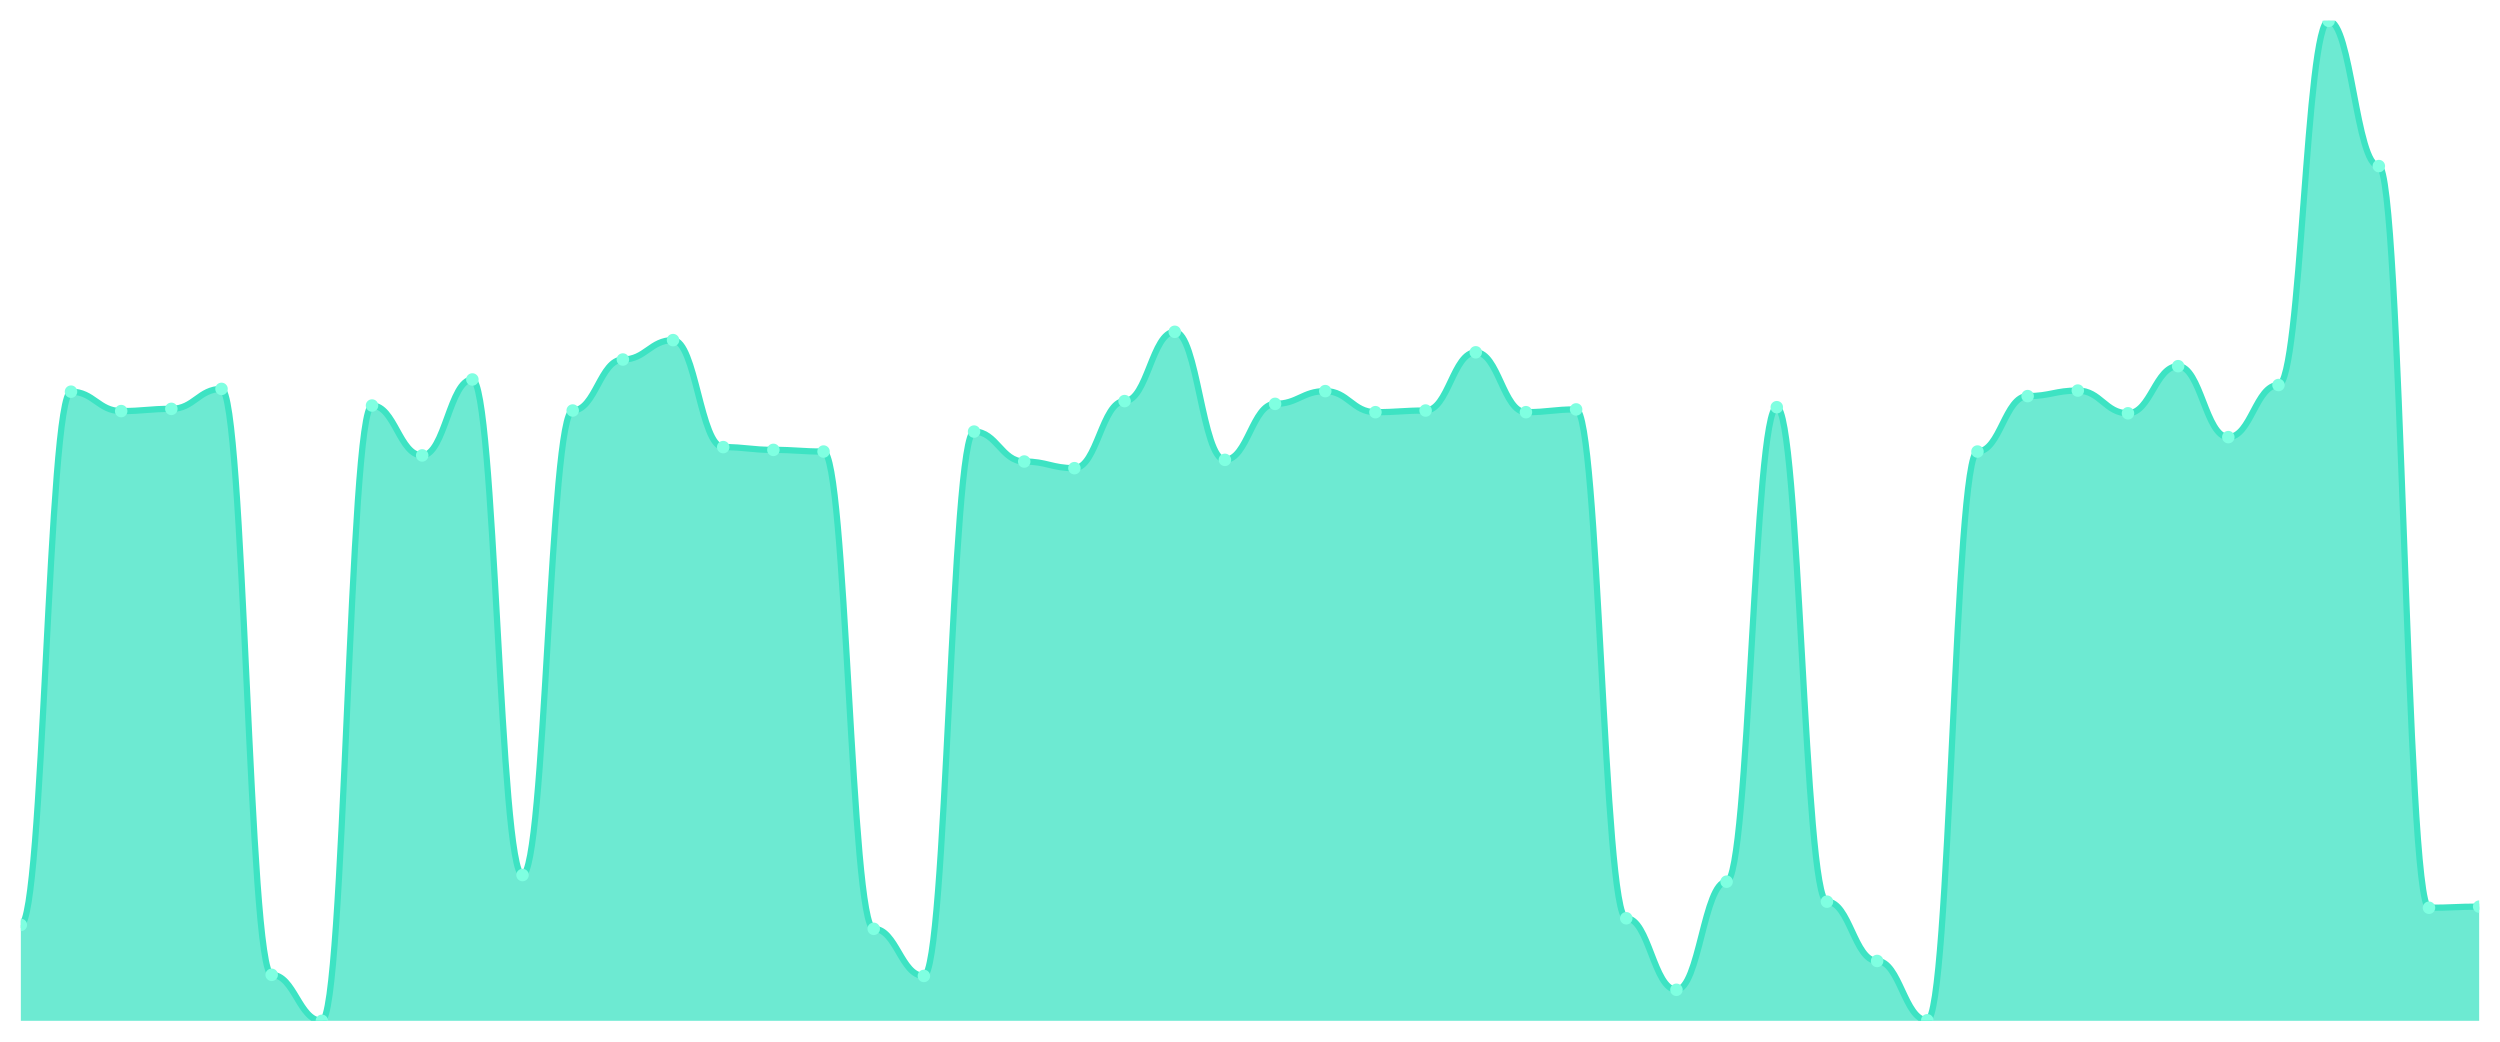
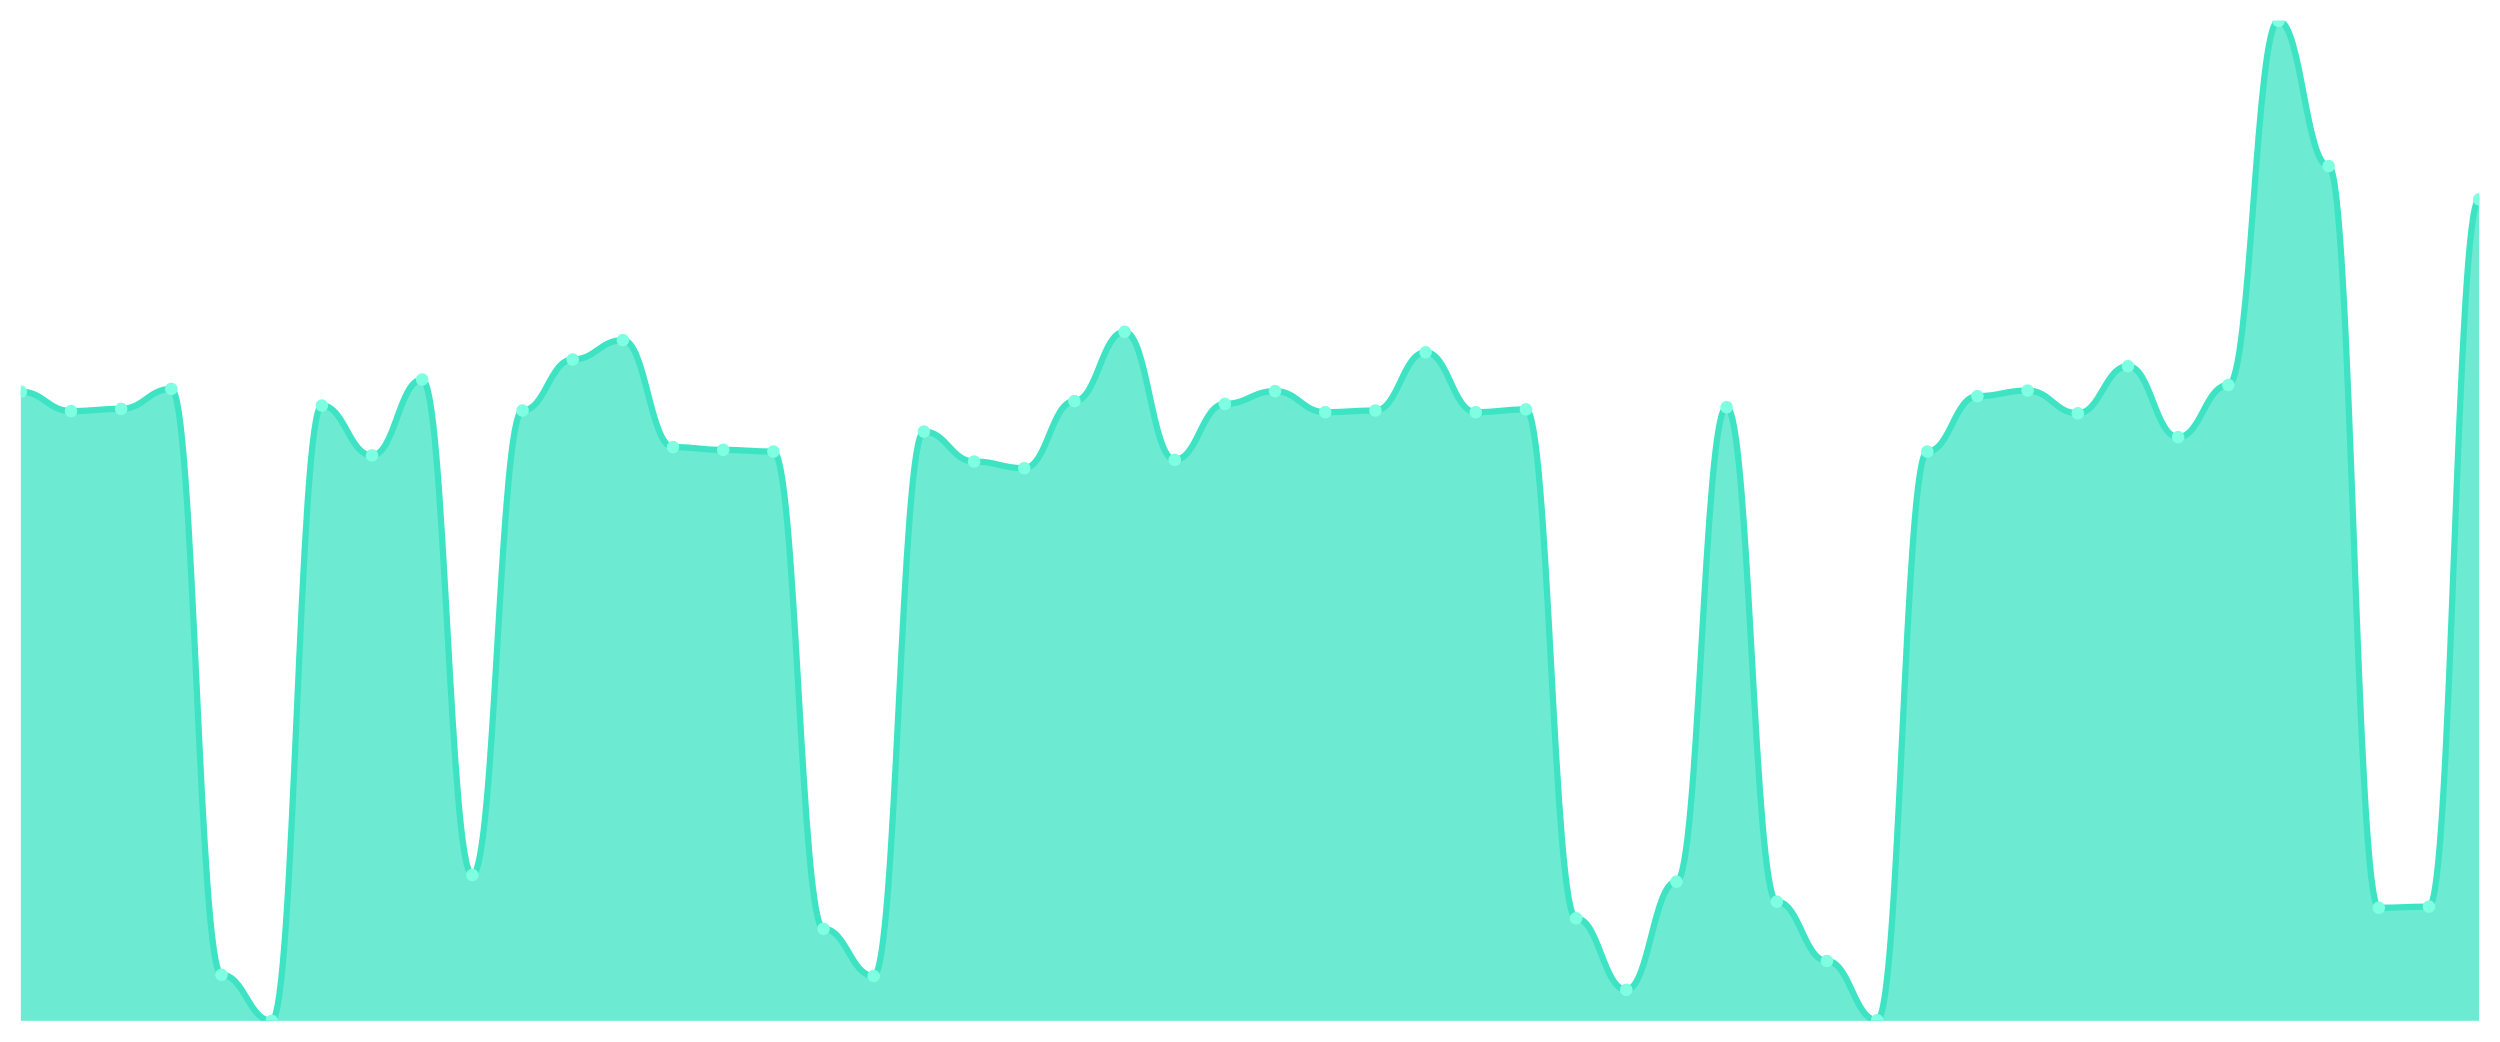
<svg xmlns="http://www.w3.org/2000/svg" viewBox="0 0 1200 500" width="1200" height="500">
  <defs>
    <clipPath id="c">
      <rect x="10" y="10" width="1180" height="480" />
    </clipPath>
  </defs>
  <rect width="1200" height="500" fill="none" />
  <g clip-path="url(#c)">
-     <path d="M 10,490 L 10,443.969 C 20.837,443.969 23.245,188.004 34.082,188.004 C 44.918,188.004 47.327,197.317 58.163,197.317 C 69,197.317 71.408,196.253 82.245,196.253 C 93.082,196.253 95.49,186.674 106.327,186.674 C 117.163,186.674 119.571,467.916 130.408,467.916 C 141.245,467.916 143.653,490 154.49,490 C 165.327,490 167.735,194.656 178.571,194.656 C 189.408,194.656 191.816,218.603 202.653,218.603 C 213.49,218.603 215.898,182.151 226.735,182.151 C 237.571,182.151 239.98,420.022 250.816,420.022 C 261.653,420.022 264.061,197.051 274.898,197.051 C 285.735,197.051 288.143,172.572 298.98,172.572 C 309.816,172.572 312.224,163.259 323.061,163.259 C 333.898,163.259 336.306,214.612 347.143,214.612 C 357.98,214.612 360.388,215.942 371.224,215.942 C 382.061,215.942 384.469,216.741 395.306,216.741 C 406.143,216.741 408.551,445.831 419.388,445.831 C 430.224,445.831 432.633,468.448 443.469,468.448 C 454.306,468.448 456.714,207.162 467.551,207.162 C 478.388,207.162 480.796,221.53 491.633,221.53 C 502.469,221.53 504.878,224.723 515.714,224.723 C 526.551,224.723 528.959,192.528 539.796,192.528 C 550.633,192.528 553.041,159.268 563.878,159.268 C 574.714,159.268 577.122,220.732 587.959,220.732 C 598.796,220.732 601.204,193.858 612.041,193.858 C 622.878,193.858 625.286,187.738 636.122,187.738 C 646.959,187.738 649.367,197.849 660.204,197.849 C 671.041,197.849 673.449,197.051 684.286,197.051 C 695.122,197.051 697.531,169.113 708.367,169.113 C 719.204,169.113 721.612,197.849 732.449,197.849 C 743.286,197.849 745.694,196.519 756.531,196.519 C 767.367,196.519 769.776,440.776 780.612,440.776 C 791.449,440.776 793.857,475.1 804.694,475.1 C 815.531,475.1 817.939,423.215 828.776,423.215 C 839.612,423.215 842.02,195.455 852.857,195.455 C 863.694,195.455 866.102,432.794 876.939,432.794 C 887.776,432.794 890.184,461.264 901.02,461.264 C 911.857,461.264 914.265,489.734 925.102,489.734 C 935.939,489.734 938.347,216.741 949.184,216.741 C 960.02,216.741 962.429,190.133 973.265,190.133 C 984.102,190.133 986.51,187.472 997.347,187.472 C 1008.184,187.472 1010.592,198.381 1021.429,198.381 C 1032.265,198.381 1034.673,175.765 1045.51,175.765 C 1056.347,175.765 1058.755,209.823 1069.592,209.823 C 1080.429,209.823 1082.837,184.812 1093.673,184.812 C 1104.51,184.812 1106.918,10 1117.755,10 C 1128.592,10 1131,79.712 1141.837,79.712 C 1152.673,79.712 1155.082,435.721 1165.918,435.721 C 1176.755,435.721 1179.163,435.188 1190,435.188 L 1190,490 Z" fill="rgba(61,227,195,0.75)" />
-     <path d="M 10,443.969 C 20.837,443.969 23.245,188.004 34.082,188.004 C 44.918,188.004 47.327,197.317 58.163,197.317 C 69,197.317 71.408,196.253 82.245,196.253 C 93.082,196.253 95.49,186.674 106.327,186.674 C 117.163,186.674 119.571,467.916 130.408,467.916 C 141.245,467.916 143.653,490 154.49,490 C 165.327,490 167.735,194.656 178.571,194.656 C 189.408,194.656 191.816,218.603 202.653,218.603 C 213.49,218.603 215.898,182.151 226.735,182.151 C 237.571,182.151 239.98,420.022 250.816,420.022 C 261.653,420.022 264.061,197.051 274.898,197.051 C 285.735,197.051 288.143,172.572 298.98,172.572 C 309.816,172.572 312.224,163.259 323.061,163.259 C 333.898,163.259 336.306,214.612 347.143,214.612 C 357.98,214.612 360.388,215.942 371.224,215.942 C 382.061,215.942 384.469,216.741 395.306,216.741 C 406.143,216.741 408.551,445.831 419.388,445.831 C 430.224,445.831 432.633,468.448 443.469,468.448 C 454.306,468.448 456.714,207.162 467.551,207.162 C 478.388,207.162 480.796,221.53 491.633,221.53 C 502.469,221.53 504.878,224.723 515.714,224.723 C 526.551,224.723 528.959,192.528 539.796,192.528 C 550.633,192.528 553.041,159.268 563.878,159.268 C 574.714,159.268 577.122,220.732 587.959,220.732 C 598.796,220.732 601.204,193.858 612.041,193.858 C 622.878,193.858 625.286,187.738 636.122,187.738 C 646.959,187.738 649.367,197.849 660.204,197.849 C 671.041,197.849 673.449,197.051 684.286,197.051 C 695.122,197.051 697.531,169.113 708.367,169.113 C 719.204,169.113 721.612,197.849 732.449,197.849 C 743.286,197.849 745.694,196.519 756.531,196.519 C 767.367,196.519 769.776,440.776 780.612,440.776 C 791.449,440.776 793.857,475.1 804.694,475.1 C 815.531,475.1 817.939,423.215 828.776,423.215 C 839.612,423.215 842.02,195.455 852.857,195.455 C 863.694,195.455 866.102,432.794 876.939,432.794 C 887.776,432.794 890.184,461.264 901.02,461.264 C 911.857,461.264 914.265,489.734 925.102,489.734 C 935.939,489.734 938.347,216.741 949.184,216.741 C 960.02,216.741 962.429,190.133 973.265,190.133 C 984.102,190.133 986.51,187.472 997.347,187.472 C 1008.184,187.472 1010.592,198.381 1021.429,198.381 C 1032.265,198.381 1034.673,175.765 1045.51,175.765 C 1056.347,175.765 1058.755,209.823 1069.592,209.823 C 1080.429,209.823 1082.837,184.812 1093.673,184.812 C 1104.51,184.812 1106.918,10 1117.755,10 C 1128.592,10 1131,79.712 1141.837,79.712 C 1152.673,79.712 1155.082,435.721 1165.918,435.721 C 1176.755,435.721 1179.163,435.188 1190,435.188" fill="none" stroke="#3de3c3" stroke-width="3" stroke-linecap="round" stroke-linejoin="round" />
-     <circle cx="10" cy="443.969" r="3" fill="#7fffe1" />
-     <circle cx="34.082" cy="188.004" r="3" fill="#7fffe1" />
-     <circle cx="58.163" cy="197.317" r="3" fill="#7fffe1" />
-     <circle cx="82.245" cy="196.253" r="3" fill="#7fffe1" />
-     <circle cx="106.327" cy="186.674" r="3" fill="#7fffe1" />
-     <circle cx="130.408" cy="467.916" r="3" fill="#7fffe1" />
-     <circle cx="154.49" cy="490" r="3" fill="#7fffe1" />
-     <circle cx="178.571" cy="194.656" r="3" fill="#7fffe1" />
-     <circle cx="202.653" cy="218.603" r="3" fill="#7fffe1" />
-     <circle cx="226.735" cy="182.151" r="3" fill="#7fffe1" />
-     <circle cx="250.816" cy="420.022" r="3" fill="#7fffe1" />
-     <circle cx="274.898" cy="197.051" r="3" fill="#7fffe1" />
-     <circle cx="298.98" cy="172.572" r="3" fill="#7fffe1" />
-     <circle cx="323.061" cy="163.259" r="3" fill="#7fffe1" />
-     <circle cx="347.143" cy="214.612" r="3" fill="#7fffe1" />
-     <circle cx="371.224" cy="215.942" r="3" fill="#7fffe1" />
-     <circle cx="395.306" cy="216.741" r="3" fill="#7fffe1" />
-     <circle cx="419.388" cy="445.831" r="3" fill="#7fffe1" />
-     <circle cx="443.469" cy="468.448" r="3" fill="#7fffe1" />
-     <circle cx="467.551" cy="207.162" r="3" fill="#7fffe1" />
-     <circle cx="491.633" cy="221.53" r="3" fill="#7fffe1" />
-     <circle cx="515.714" cy="224.723" r="3" fill="#7fffe1" />
-     <circle cx="539.796" cy="192.528" r="3" fill="#7fffe1" />
-     <circle cx="563.878" cy="159.268" r="3" fill="#7fffe1" />
-     <circle cx="587.959" cy="220.732" r="3" fill="#7fffe1" />
-     <circle cx="612.041" cy="193.858" r="3" fill="#7fffe1" />
-     <circle cx="636.122" cy="187.738" r="3" fill="#7fffe1" />
-     <circle cx="660.204" cy="197.849" r="3" fill="#7fffe1" />
-     <circle cx="684.286" cy="197.051" r="3" fill="#7fffe1" />
-     <circle cx="708.367" cy="169.113" r="3" fill="#7fffe1" />
-     <circle cx="732.449" cy="197.849" r="3" fill="#7fffe1" />
-     <circle cx="756.531" cy="196.519" r="3" fill="#7fffe1" />
-     <circle cx="780.612" cy="440.776" r="3" fill="#7fffe1" />
-     <circle cx="804.694" cy="475.1" r="3" fill="#7fffe1" />
-     <circle cx="828.776" cy="423.215" r="3" fill="#7fffe1" />
-     <circle cx="852.857" cy="195.455" r="3" fill="#7fffe1" />
-     <circle cx="876.939" cy="432.794" r="3" fill="#7fffe1" />
-     <circle cx="901.02" cy="461.264" r="3" fill="#7fffe1" />
-     <circle cx="925.102" cy="489.734" r="3" fill="#7fffe1" />
-     <circle cx="949.184" cy="216.741" r="3" fill="#7fffe1" />
-     <circle cx="973.265" cy="190.133" r="3" fill="#7fffe1" />
-     <circle cx="997.347" cy="187.472" r="3" fill="#7fffe1" />
-     <circle cx="1021.429" cy="198.381" r="3" fill="#7fffe1" />
-     <circle cx="1045.51" cy="175.765" r="3" fill="#7fffe1" />
-     <circle cx="1069.592" cy="209.823" r="3" fill="#7fffe1" />
-     <circle cx="1093.673" cy="184.812" r="3" fill="#7fffe1" />
-     <circle cx="1117.755" cy="10" r="3" fill="#7fffe1" />
-     <circle cx="1141.837" cy="79.712" r="3" fill="#7fffe1" />
-     <circle cx="1165.918" cy="435.721" r="3" fill="#7fffe1" />
-     <circle cx="1190" cy="435.188" r="3" fill="#7fffe1" />
+     <path d="M 10,490 L 10,188.004 C 20.837,188.004 23.245,197.317 34.082,197.317 C 44.918,197.317 47.327,196.253 58.163,196.253 C 69,196.253 71.408,186.674 82.245,186.674 C 93.082,186.674 95.49,467.916 106.327,467.916 C 117.163,467.916 119.571,490 130.408,490 C 141.245,490 143.653,194.656 154.49,194.656 C 165.327,194.656 167.735,218.603 178.571,218.603 C 189.408,218.603 191.816,182.151 202.653,182.151 C 213.49,182.151 215.898,420.022 226.735,420.022 C 237.571,420.022 239.98,197.051 250.816,197.051 C 261.653,197.051 264.061,172.572 274.898,172.572 C 285.735,172.572 288.143,163.259 298.98,163.259 C 309.816,163.259 312.224,214.612 323.061,214.612 C 333.898,214.612 336.306,215.942 347.143,215.942 C 357.98,215.942 360.388,216.741 371.224,216.741 C 382.061,216.741 384.469,445.831 395.306,445.831 C 406.143,445.831 408.551,468.448 419.388,468.448 C 430.224,468.448 432.633,207.162 443.469,207.162 C 454.306,207.162 456.714,221.53 467.551,221.53 C 478.388,221.53 480.796,224.723 491.633,224.723 C 502.469,224.723 504.878,192.528 515.714,192.528 C 526.551,192.528 528.959,159.268 539.796,159.268 C 550.633,159.268 553.041,220.732 563.878,220.732 C 574.714,220.732 577.122,193.858 587.959,193.858 C 598.796,193.858 601.204,187.738 612.041,187.738 C 622.878,187.738 625.286,197.849 636.122,197.849 C 646.959,197.849 649.367,197.051 660.204,197.051 C 671.041,197.051 673.449,169.113 684.286,169.113 C 695.122,169.113 697.531,197.849 708.367,197.849 C 719.204,197.849 721.612,196.519 732.449,196.519 C 743.286,196.519 745.694,440.776 756.531,440.776 C 767.367,440.776 769.776,475.1 780.612,475.1 C 791.449,475.1 793.857,423.215 804.694,423.215 C 815.531,423.215 817.939,195.455 828.776,195.455 C 839.612,195.455 842.02,432.794 852.857,432.794 C 863.694,432.794 866.102,461.264 876.939,461.264 C 887.776,461.264 890.184,489.734 901.02,489.734 C 911.857,489.734 914.265,216.741 925.102,216.741 C 935.939,216.741 938.347,190.133 949.184,190.133 C 960.02,190.133 962.429,187.472 973.265,187.472 C 984.102,187.472 986.51,198.381 997.347,198.381 C 1008.184,198.381 1010.592,175.765 1021.429,175.765 C 1032.265,175.765 1034.673,209.823 1045.51,209.823 C 1056.347,209.823 1058.755,184.812 1069.592,184.812 C 1080.429,184.812 1082.837,10 1093.673,10 C 1104.51,10 1106.918,79.712 1117.755,79.712 C 1128.592,79.712 1131,435.721 1141.837,435.721 C 1152.673,435.721 1155.082,435.188 1165.918,435.188 C 1176.755,435.188 1179.163,95.676 1190,95.676 L 1190,490 Z" fill="rgba(61,227,195,0.75)" />
+     <path d="M 10,188.004 C 20.837,188.004 23.245,197.317 34.082,197.317 C 44.918,197.317 47.327,196.253 58.163,196.253 C 69,196.253 71.408,186.674 82.245,186.674 C 93.082,186.674 95.49,467.916 106.327,467.916 C 117.163,467.916 119.571,490 130.408,490 C 141.245,490 143.653,194.656 154.49,194.656 C 165.327,194.656 167.735,218.603 178.571,218.603 C 189.408,218.603 191.816,182.151 202.653,182.151 C 213.49,182.151 215.898,420.022 226.735,420.022 C 237.571,420.022 239.98,197.051 250.816,197.051 C 261.653,197.051 264.061,172.572 274.898,172.572 C 285.735,172.572 288.143,163.259 298.98,163.259 C 309.816,163.259 312.224,214.612 323.061,214.612 C 333.898,214.612 336.306,215.942 347.143,215.942 C 357.98,215.942 360.388,216.741 371.224,216.741 C 382.061,216.741 384.469,445.831 395.306,445.831 C 406.143,445.831 408.551,468.448 419.388,468.448 C 430.224,468.448 432.633,207.162 443.469,207.162 C 454.306,207.162 456.714,221.53 467.551,221.53 C 478.388,221.53 480.796,224.723 491.633,224.723 C 502.469,224.723 504.878,192.528 515.714,192.528 C 526.551,192.528 528.959,159.268 539.796,159.268 C 550.633,159.268 553.041,220.732 563.878,220.732 C 574.714,220.732 577.122,193.858 587.959,193.858 C 598.796,193.858 601.204,187.738 612.041,187.738 C 622.878,187.738 625.286,197.849 636.122,197.849 C 646.959,197.849 649.367,197.051 660.204,197.051 C 671.041,197.051 673.449,169.113 684.286,169.113 C 695.122,169.113 697.531,197.849 708.367,197.849 C 719.204,197.849 721.612,196.519 732.449,196.519 C 743.286,196.519 745.694,440.776 756.531,440.776 C 767.367,440.776 769.776,475.1 780.612,475.1 C 791.449,475.1 793.857,423.215 804.694,423.215 C 815.531,423.215 817.939,195.455 828.776,195.455 C 839.612,195.455 842.02,432.794 852.857,432.794 C 863.694,432.794 866.102,461.264 876.939,461.264 C 887.776,461.264 890.184,489.734 901.02,489.734 C 911.857,489.734 914.265,216.741 925.102,216.741 C 935.939,216.741 938.347,190.133 949.184,190.133 C 960.02,190.133 962.429,187.472 973.265,187.472 C 984.102,187.472 986.51,198.381 997.347,198.381 C 1008.184,198.381 1010.592,175.765 1021.429,175.765 C 1032.265,175.765 1034.673,209.823 1045.51,209.823 C 1056.347,209.823 1058.755,184.812 1069.592,184.812 C 1080.429,184.812 1082.837,10 1093.673,10 C 1104.51,10 1106.918,79.712 1117.755,79.712 C 1128.592,79.712 1131,435.721 1141.837,435.721 C 1152.673,435.721 1155.082,435.188 1165.918,435.188 C 1176.755,435.188 1179.163,95.676 1190,95.676" fill="none" stroke="#3de3c3" stroke-width="3" stroke-linecap="round" stroke-linejoin="round" />
+     <circle cx="10" cy="188.004" r="3" fill="#7fffe1" />
+     <circle cx="34.082" cy="197.317" r="3" fill="#7fffe1" />
+     <circle cx="58.163" cy="196.253" r="3" fill="#7fffe1" />
+     <circle cx="82.245" cy="186.674" r="3" fill="#7fffe1" />
+     <circle cx="106.327" cy="467.916" r="3" fill="#7fffe1" />
+     <circle cx="130.408" cy="490" r="3" fill="#7fffe1" />
+     <circle cx="154.49" cy="194.656" r="3" fill="#7fffe1" />
+     <circle cx="178.571" cy="218.603" r="3" fill="#7fffe1" />
+     <circle cx="202.653" cy="182.151" r="3" fill="#7fffe1" />
+     <circle cx="226.735" cy="420.022" r="3" fill="#7fffe1" />
+     <circle cx="250.816" cy="197.051" r="3" fill="#7fffe1" />
+     <circle cx="274.898" cy="172.572" r="3" fill="#7fffe1" />
+     <circle cx="298.98" cy="163.259" r="3" fill="#7fffe1" />
+     <circle cx="323.061" cy="214.612" r="3" fill="#7fffe1" />
+     <circle cx="347.143" cy="215.942" r="3" fill="#7fffe1" />
+     <circle cx="371.224" cy="216.741" r="3" fill="#7fffe1" />
+     <circle cx="395.306" cy="445.831" r="3" fill="#7fffe1" />
+     <circle cx="419.388" cy="468.448" r="3" fill="#7fffe1" />
+     <circle cx="443.469" cy="207.162" r="3" fill="#7fffe1" />
+     <circle cx="467.551" cy="221.53" r="3" fill="#7fffe1" />
+     <circle cx="491.633" cy="224.723" r="3" fill="#7fffe1" />
+     <circle cx="515.714" cy="192.528" r="3" fill="#7fffe1" />
+     <circle cx="539.796" cy="159.268" r="3" fill="#7fffe1" />
+     <circle cx="563.878" cy="220.732" r="3" fill="#7fffe1" />
+     <circle cx="587.959" cy="193.858" r="3" fill="#7fffe1" />
+     <circle cx="612.041" cy="187.738" r="3" fill="#7fffe1" />
+     <circle cx="636.122" cy="197.849" r="3" fill="#7fffe1" />
+     <circle cx="660.204" cy="197.051" r="3" fill="#7fffe1" />
+     <circle cx="684.286" cy="169.113" r="3" fill="#7fffe1" />
+     <circle cx="708.367" cy="197.849" r="3" fill="#7fffe1" />
+     <circle cx="732.449" cy="196.519" r="3" fill="#7fffe1" />
+     <circle cx="756.531" cy="440.776" r="3" fill="#7fffe1" />
+     <circle cx="780.612" cy="475.1" r="3" fill="#7fffe1" />
+     <circle cx="804.694" cy="423.215" r="3" fill="#7fffe1" />
+     <circle cx="828.776" cy="195.455" r="3" fill="#7fffe1" />
+     <circle cx="852.857" cy="432.794" r="3" fill="#7fffe1" />
+     <circle cx="876.939" cy="461.264" r="3" fill="#7fffe1" />
+     <circle cx="901.02" cy="489.734" r="3" fill="#7fffe1" />
+     <circle cx="925.102" cy="216.741" r="3" fill="#7fffe1" />
+     <circle cx="949.184" cy="190.133" r="3" fill="#7fffe1" />
+     <circle cx="973.265" cy="187.472" r="3" fill="#7fffe1" />
+     <circle cx="997.347" cy="198.381" r="3" fill="#7fffe1" />
+     <circle cx="1021.429" cy="175.765" r="3" fill="#7fffe1" />
+     <circle cx="1045.51" cy="209.823" r="3" fill="#7fffe1" />
+     <circle cx="1069.592" cy="184.812" r="3" fill="#7fffe1" />
+     <circle cx="1093.673" cy="10" r="3" fill="#7fffe1" />
+     <circle cx="1117.755" cy="79.712" r="3" fill="#7fffe1" />
+     <circle cx="1141.837" cy="435.721" r="3" fill="#7fffe1" />
+     <circle cx="1165.918" cy="435.188" r="3" fill="#7fffe1" />
+     <circle cx="1190" cy="95.676" r="3" fill="#7fffe1" />
  </g>
</svg>
